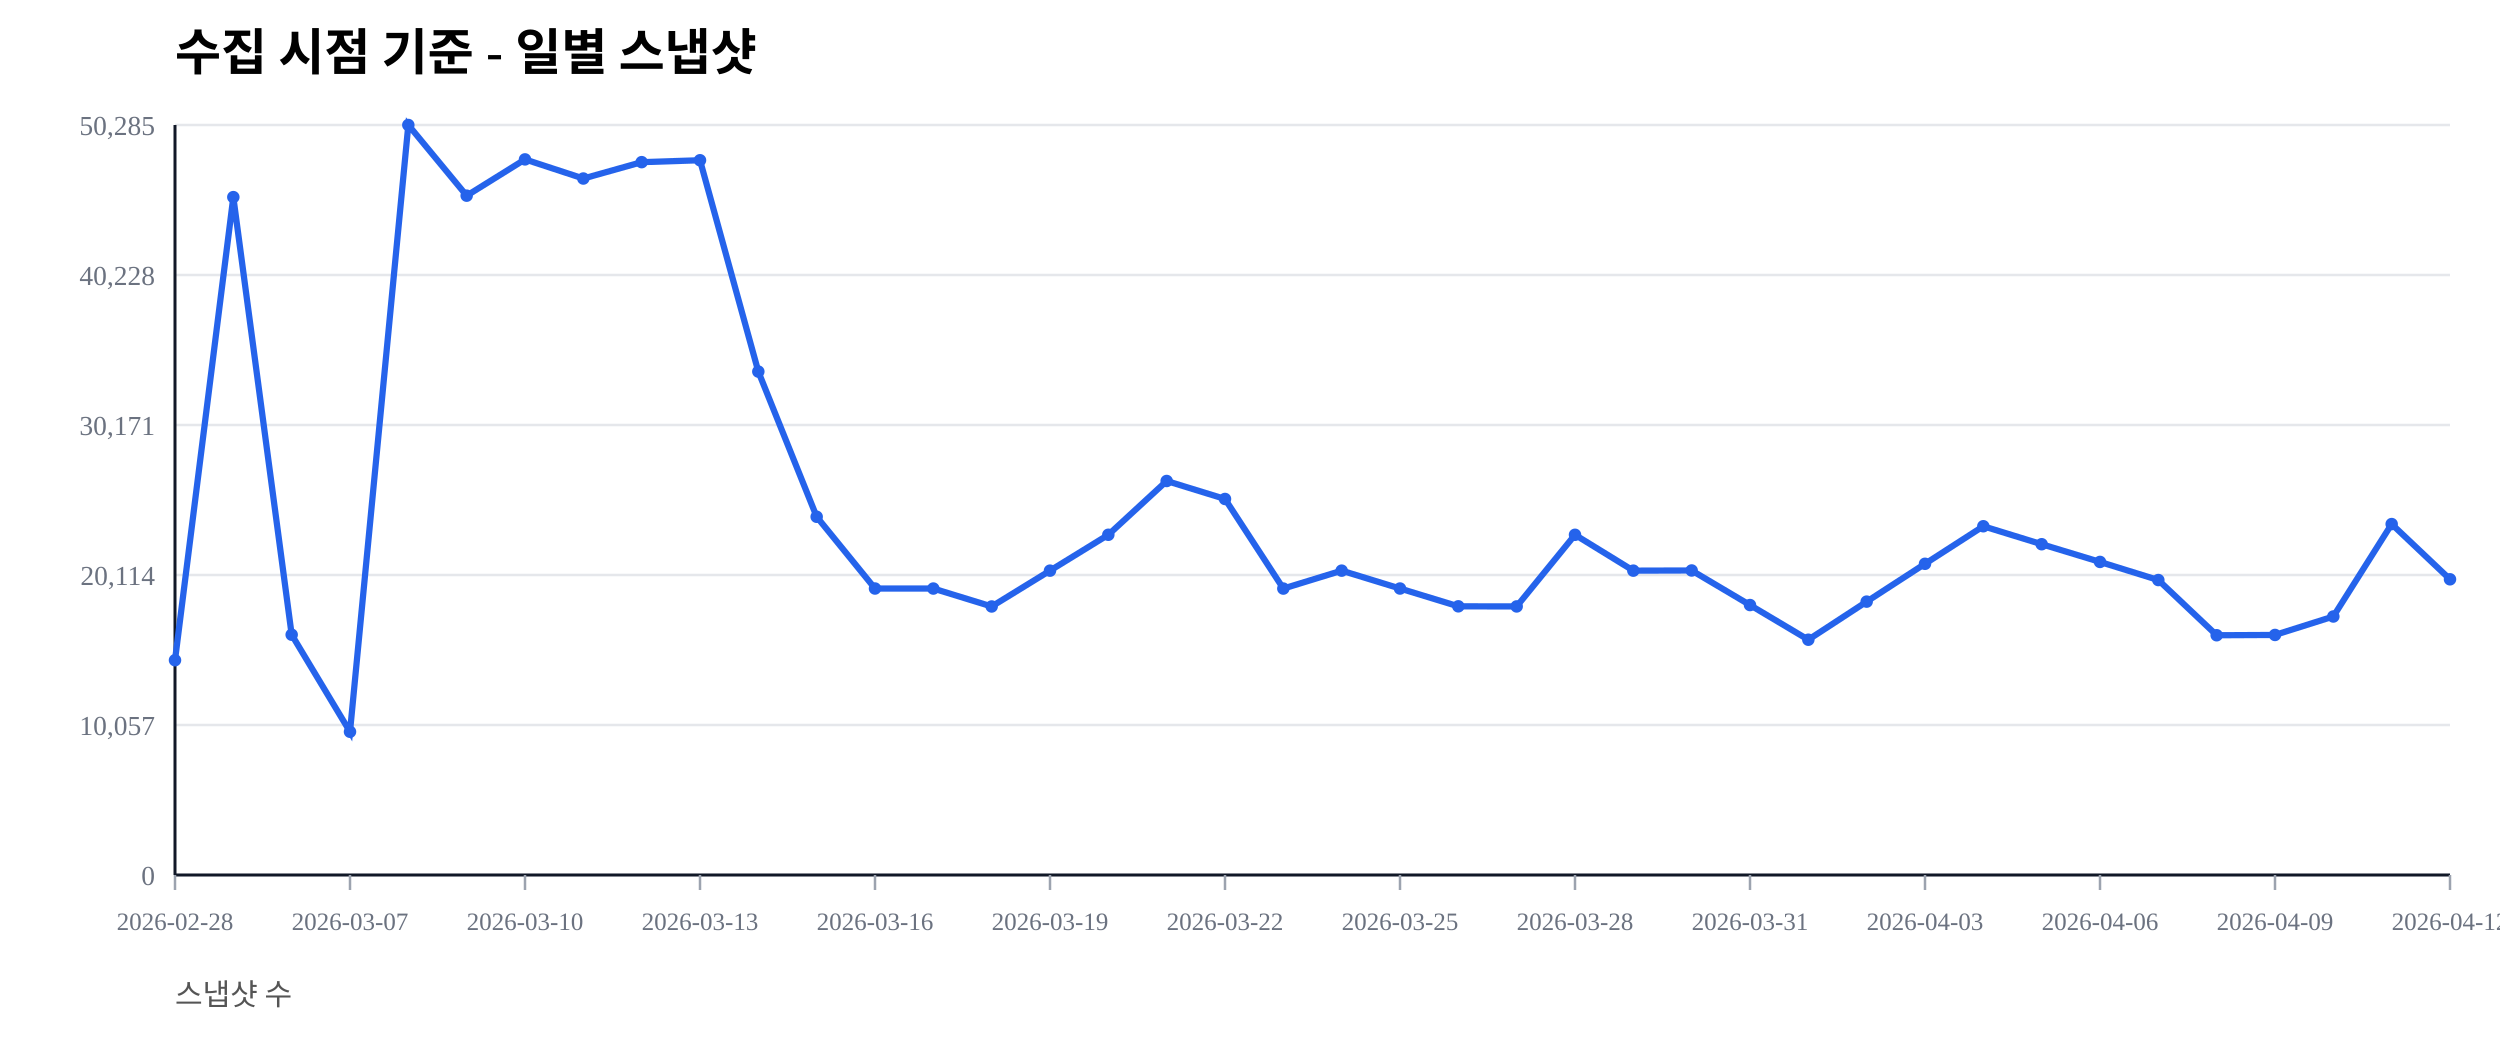
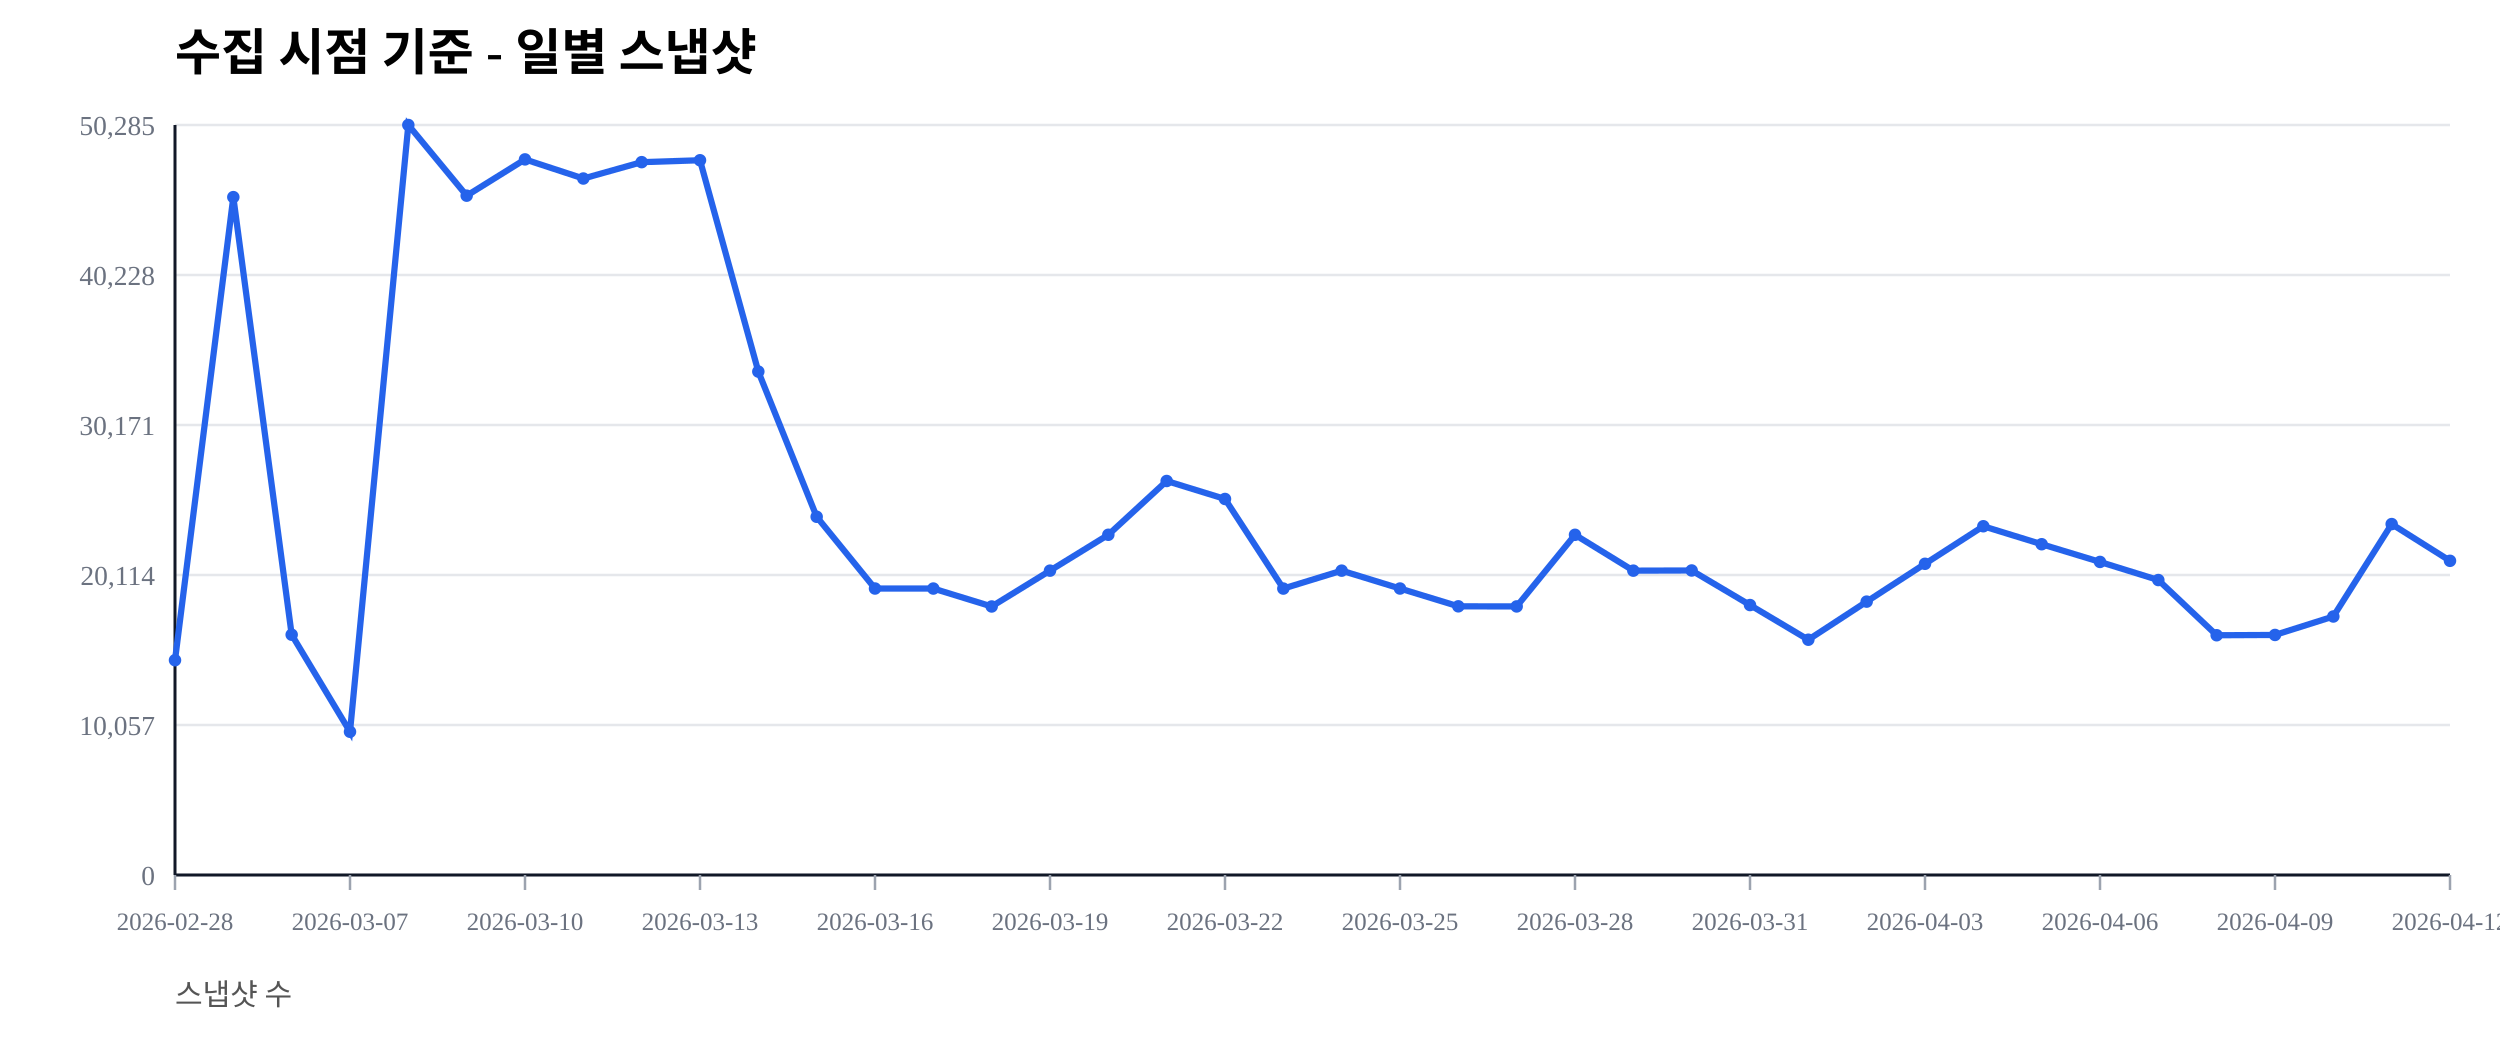
<svg xmlns="http://www.w3.org/2000/svg" width="1000" height="420" viewBox="0 0 1000 420">
  <rect width="100%" height="100%" fill="#ffffff" />
  <text x="70" y="28" font-size="20" font-weight="600">수집 시점 기준 - 일별 스냅샷</text>
  <text x="70" y="402" font-size="12" fill="#555">스냅샷 수</text>
  <line x1="70" y1="350.00" x2="980" y2="350.00" stroke="#e5e7eb" stroke-width="1" />
  <text x="62" y="354.00" font-size="11" fill="#6b7280" text-anchor="end">0</text>
  <line x1="70" y1="290.00" x2="980" y2="290.00" stroke="#e5e7eb" stroke-width="1" />
  <text x="62" y="294.00" font-size="11" fill="#6b7280" text-anchor="end">10,057</text>
  <line x1="70" y1="230.00" x2="980" y2="230.00" stroke="#e5e7eb" stroke-width="1" />
  <text x="62" y="234.00" font-size="11" fill="#6b7280" text-anchor="end">20,114</text>
  <line x1="70" y1="170.00" x2="980" y2="170.00" stroke="#e5e7eb" stroke-width="1" />
  <text x="62" y="174.00" font-size="11" fill="#6b7280" text-anchor="end">30,171</text>
  <line x1="70" y1="110.00" x2="980" y2="110.00" stroke="#e5e7eb" stroke-width="1" />
  <text x="62" y="114.00" font-size="11" fill="#6b7280" text-anchor="end">40,228</text>
  <line x1="70" y1="50.00" x2="980" y2="50.00" stroke="#e5e7eb" stroke-width="1" />
  <text x="62" y="54.00" font-size="11" fill="#6b7280" text-anchor="end">50,285</text>
  <line x1="70" y1="350" x2="980" y2="350" stroke="#111827" stroke-width="1.2" />
  <line x1="70" y1="50" x2="70" y2="350" stroke="#111827" stroke-width="1.2" />
  <line x1="70.00" y1="350" x2="70.00" y2="356" stroke="#9ca3af" stroke-width="1" />
  <text x="70.00" y="372" font-size="10" fill="#6b7280" text-anchor="middle">2026-02-28</text>
  <line x1="140.00" y1="350" x2="140.00" y2="356" stroke="#9ca3af" stroke-width="1" />
  <text x="140.00" y="372" font-size="10" fill="#6b7280" text-anchor="middle">2026-03-07</text>
  <line x1="210.00" y1="350" x2="210.00" y2="356" stroke="#9ca3af" stroke-width="1" />
  <text x="210.00" y="372" font-size="10" fill="#6b7280" text-anchor="middle">2026-03-10</text>
  <line x1="280.00" y1="350" x2="280.00" y2="356" stroke="#9ca3af" stroke-width="1" />
  <text x="280.00" y="372" font-size="10" fill="#6b7280" text-anchor="middle">2026-03-13</text>
  <line x1="350.00" y1="350" x2="350.00" y2="356" stroke="#9ca3af" stroke-width="1" />
  <text x="350.00" y="372" font-size="10" fill="#6b7280" text-anchor="middle">2026-03-16</text>
  <line x1="420.00" y1="350" x2="420.00" y2="356" stroke="#9ca3af" stroke-width="1" />
  <text x="420.00" y="372" font-size="10" fill="#6b7280" text-anchor="middle">2026-03-19</text>
  <line x1="490.00" y1="350" x2="490.00" y2="356" stroke="#9ca3af" stroke-width="1" />
  <text x="490.00" y="372" font-size="10" fill="#6b7280" text-anchor="middle">2026-03-22</text>
  <line x1="560.00" y1="350" x2="560.00" y2="356" stroke="#9ca3af" stroke-width="1" />
  <text x="560.00" y="372" font-size="10" fill="#6b7280" text-anchor="middle">2026-03-25</text>
  <line x1="630.00" y1="350" x2="630.00" y2="356" stroke="#9ca3af" stroke-width="1" />
  <text x="630.00" y="372" font-size="10" fill="#6b7280" text-anchor="middle">2026-03-28</text>
  <line x1="700.00" y1="350" x2="700.00" y2="356" stroke="#9ca3af" stroke-width="1" />
  <text x="700.00" y="372" font-size="10" fill="#6b7280" text-anchor="middle">2026-03-31</text>
  <line x1="770.00" y1="350" x2="770.00" y2="356" stroke="#9ca3af" stroke-width="1" />
  <text x="770.00" y="372" font-size="10" fill="#6b7280" text-anchor="middle">2026-04-03</text>
  <line x1="840.00" y1="350" x2="840.00" y2="356" stroke="#9ca3af" stroke-width="1" />
  <text x="840.00" y="372" font-size="10" fill="#6b7280" text-anchor="middle">2026-04-06</text>
  <line x1="910.00" y1="350" x2="910.00" y2="356" stroke="#9ca3af" stroke-width="1" />
  <text x="910.00" y="372" font-size="10" fill="#6b7280" text-anchor="middle">2026-04-09</text>
  <line x1="980.00" y1="350" x2="980.00" y2="356" stroke="#9ca3af" stroke-width="1" />
  <text x="980.00" y="372" font-size="10" fill="#6b7280" text-anchor="middle">2026-04-12</text>
-   <polyline fill="none" stroke="#2563eb" stroke-width="2.5" points="70.00,264.08 93.33,78.85 116.67,253.89 140.00,292.71 163.33,50.00 186.67,78.27 210.00,63.76 233.33,71.41 256.67,64.86 280.00,64.10 303.33,148.63 326.67,206.71 350.00,235.41 373.33,235.42 396.67,242.59 420.00,228.26 443.33,213.91 466.67,192.40 490.00,199.59 513.33,235.43 536.67,228.26 560.00,235.41 583.33,242.53 606.67,242.57 630.00,213.92 653.33,228.26 676.67,228.19 700.00,242.02 723.33,255.89 746.67,240.65 770.00,225.52 793.33,210.50 816.67,217.69 840.00,224.77 863.33,232.02 886.67,254.10 910.00,253.98 933.33,246.60 956.67,209.63 980.00,231.72" />
+   <polyline fill="none" stroke="#2563eb" stroke-width="2.5" points="70.00,264.08 93.33,78.85 116.67,253.89 140.00,292.71 163.33,50.00 186.67,78.27 210.00,63.76 233.33,71.41 256.67,64.86 280.00,64.10 303.33,148.63 326.67,206.71 350.00,235.41 373.33,235.42 396.67,242.59 420.00,228.26 443.33,213.91 466.67,192.40 490.00,199.59 513.33,235.43 536.67,228.26 560.00,235.41 583.33,242.53 606.67,242.57 630.00,213.92 653.33,228.26 676.67,228.19 700.00,242.02 723.33,255.89 746.67,240.65 770.00,225.52 793.33,210.50 816.67,217.69 840.00,224.77 863.33,232.02 886.67,254.10 910.00,253.98 933.33,246.60 956.67,209.63 980.00,224.33" />
  <circle cx="70.00" cy="264.08" r="2.5" fill="#2563eb" />
  <circle cx="93.33" cy="78.85" r="2.5" fill="#2563eb" />
  <circle cx="116.67" cy="253.89" r="2.5" fill="#2563eb" />
  <circle cx="140.00" cy="292.71" r="2.5" fill="#2563eb" />
  <circle cx="163.33" cy="50.00" r="2.5" fill="#2563eb" />
  <circle cx="186.67" cy="78.27" r="2.5" fill="#2563eb" />
  <circle cx="210.00" cy="63.76" r="2.5" fill="#2563eb" />
  <circle cx="233.33" cy="71.41" r="2.5" fill="#2563eb" />
  <circle cx="256.67" cy="64.86" r="2.5" fill="#2563eb" />
  <circle cx="280.00" cy="64.10" r="2.5" fill="#2563eb" />
  <circle cx="303.33" cy="148.63" r="2.5" fill="#2563eb" />
  <circle cx="326.67" cy="206.71" r="2.5" fill="#2563eb" />
  <circle cx="350.00" cy="235.41" r="2.5" fill="#2563eb" />
  <circle cx="373.33" cy="235.42" r="2.5" fill="#2563eb" />
  <circle cx="396.67" cy="242.59" r="2.5" fill="#2563eb" />
  <circle cx="420.00" cy="228.26" r="2.5" fill="#2563eb" />
  <circle cx="443.33" cy="213.91" r="2.5" fill="#2563eb" />
  <circle cx="466.67" cy="192.40" r="2.5" fill="#2563eb" />
  <circle cx="490.00" cy="199.59" r="2.5" fill="#2563eb" />
  <circle cx="513.33" cy="235.43" r="2.5" fill="#2563eb" />
  <circle cx="536.67" cy="228.26" r="2.5" fill="#2563eb" />
  <circle cx="560.00" cy="235.41" r="2.5" fill="#2563eb" />
  <circle cx="583.33" cy="242.53" r="2.5" fill="#2563eb" />
  <circle cx="606.67" cy="242.57" r="2.5" fill="#2563eb" />
  <circle cx="630.00" cy="213.92" r="2.5" fill="#2563eb" />
  <circle cx="653.33" cy="228.26" r="2.5" fill="#2563eb" />
  <circle cx="676.67" cy="228.19" r="2.5" fill="#2563eb" />
  <circle cx="700.00" cy="242.02" r="2.5" fill="#2563eb" />
  <circle cx="723.33" cy="255.89" r="2.5" fill="#2563eb" />
  <circle cx="746.67" cy="240.65" r="2.5" fill="#2563eb" />
  <circle cx="770.00" cy="225.52" r="2.5" fill="#2563eb" />
  <circle cx="793.33" cy="210.50" r="2.5" fill="#2563eb" />
  <circle cx="816.67" cy="217.69" r="2.5" fill="#2563eb" />
  <circle cx="840.00" cy="224.77" r="2.5" fill="#2563eb" />
  <circle cx="863.33" cy="232.02" r="2.5" fill="#2563eb" />
  <circle cx="886.67" cy="254.10" r="2.5" fill="#2563eb" />
  <circle cx="910.00" cy="253.98" r="2.5" fill="#2563eb" />
  <circle cx="933.33" cy="246.60" r="2.5" fill="#2563eb" />
  <circle cx="956.67" cy="209.63" r="2.5" fill="#2563eb" />
-   <circle cx="980.00" cy="231.72" r="2.5" fill="#2563eb" />
+   <circle cx="980.00" cy="224.33" r="2.5" fill="#2563eb" />
</svg>
